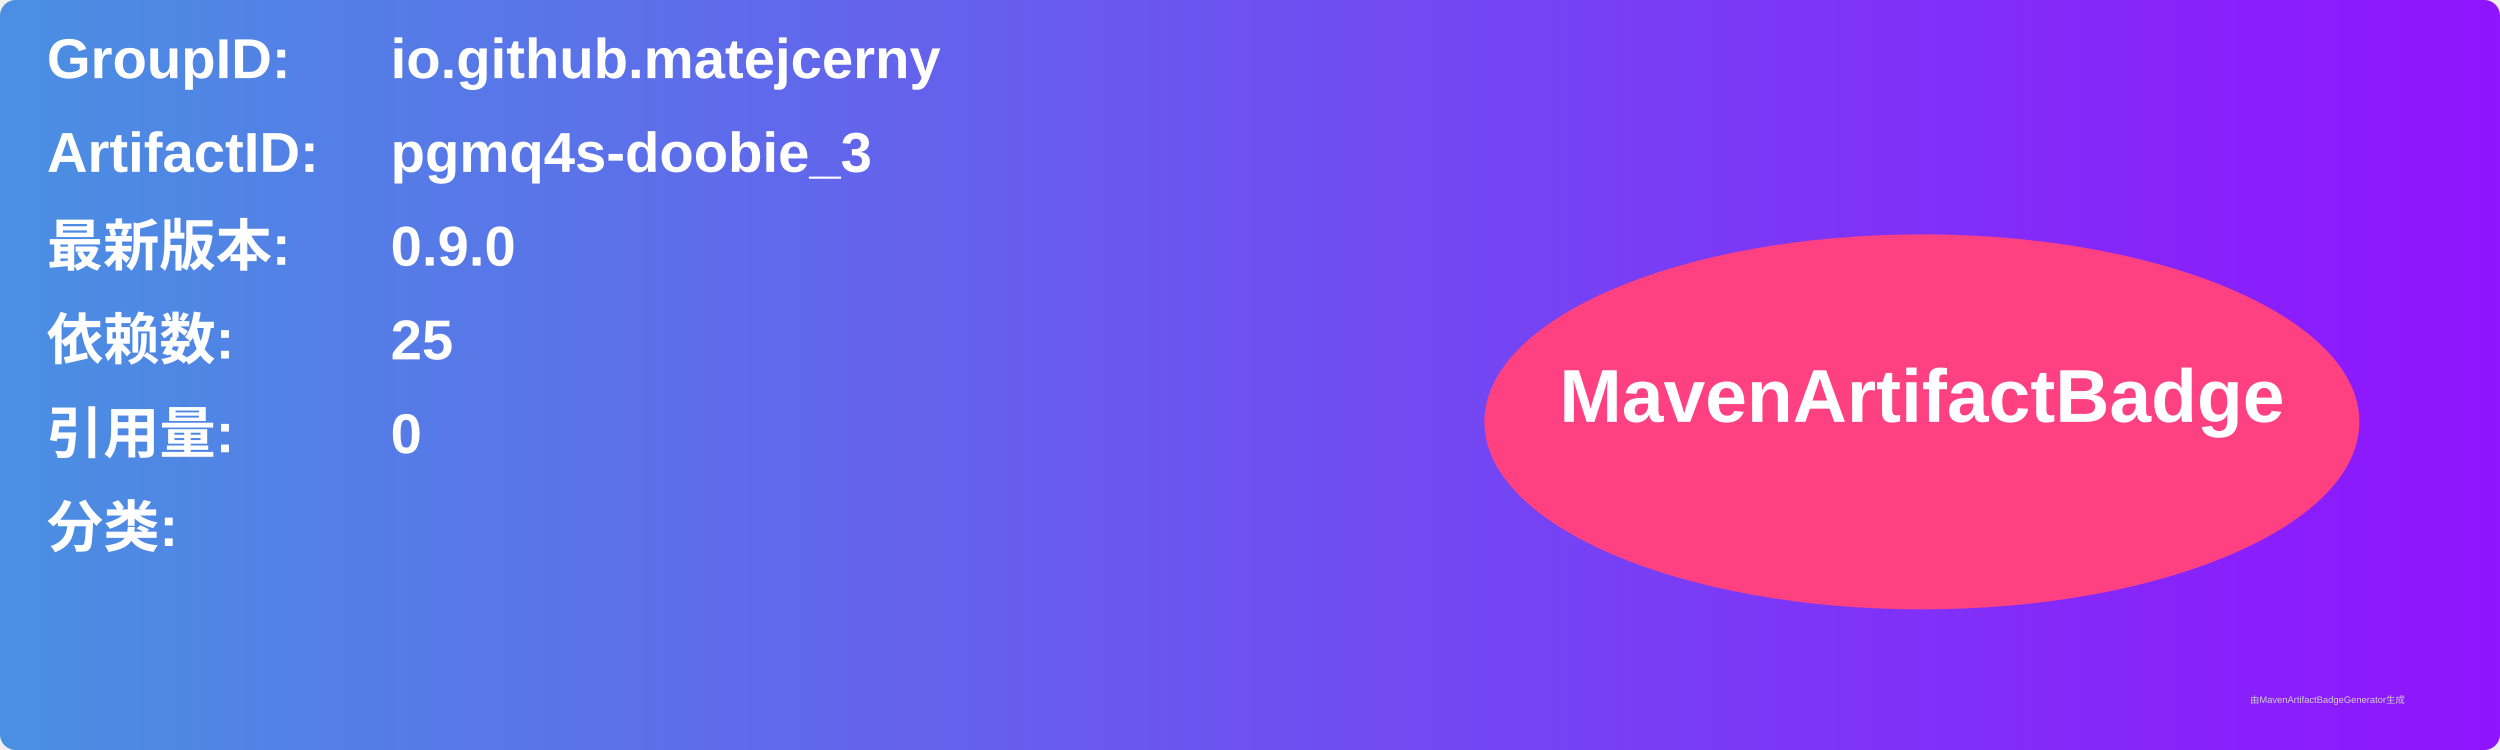
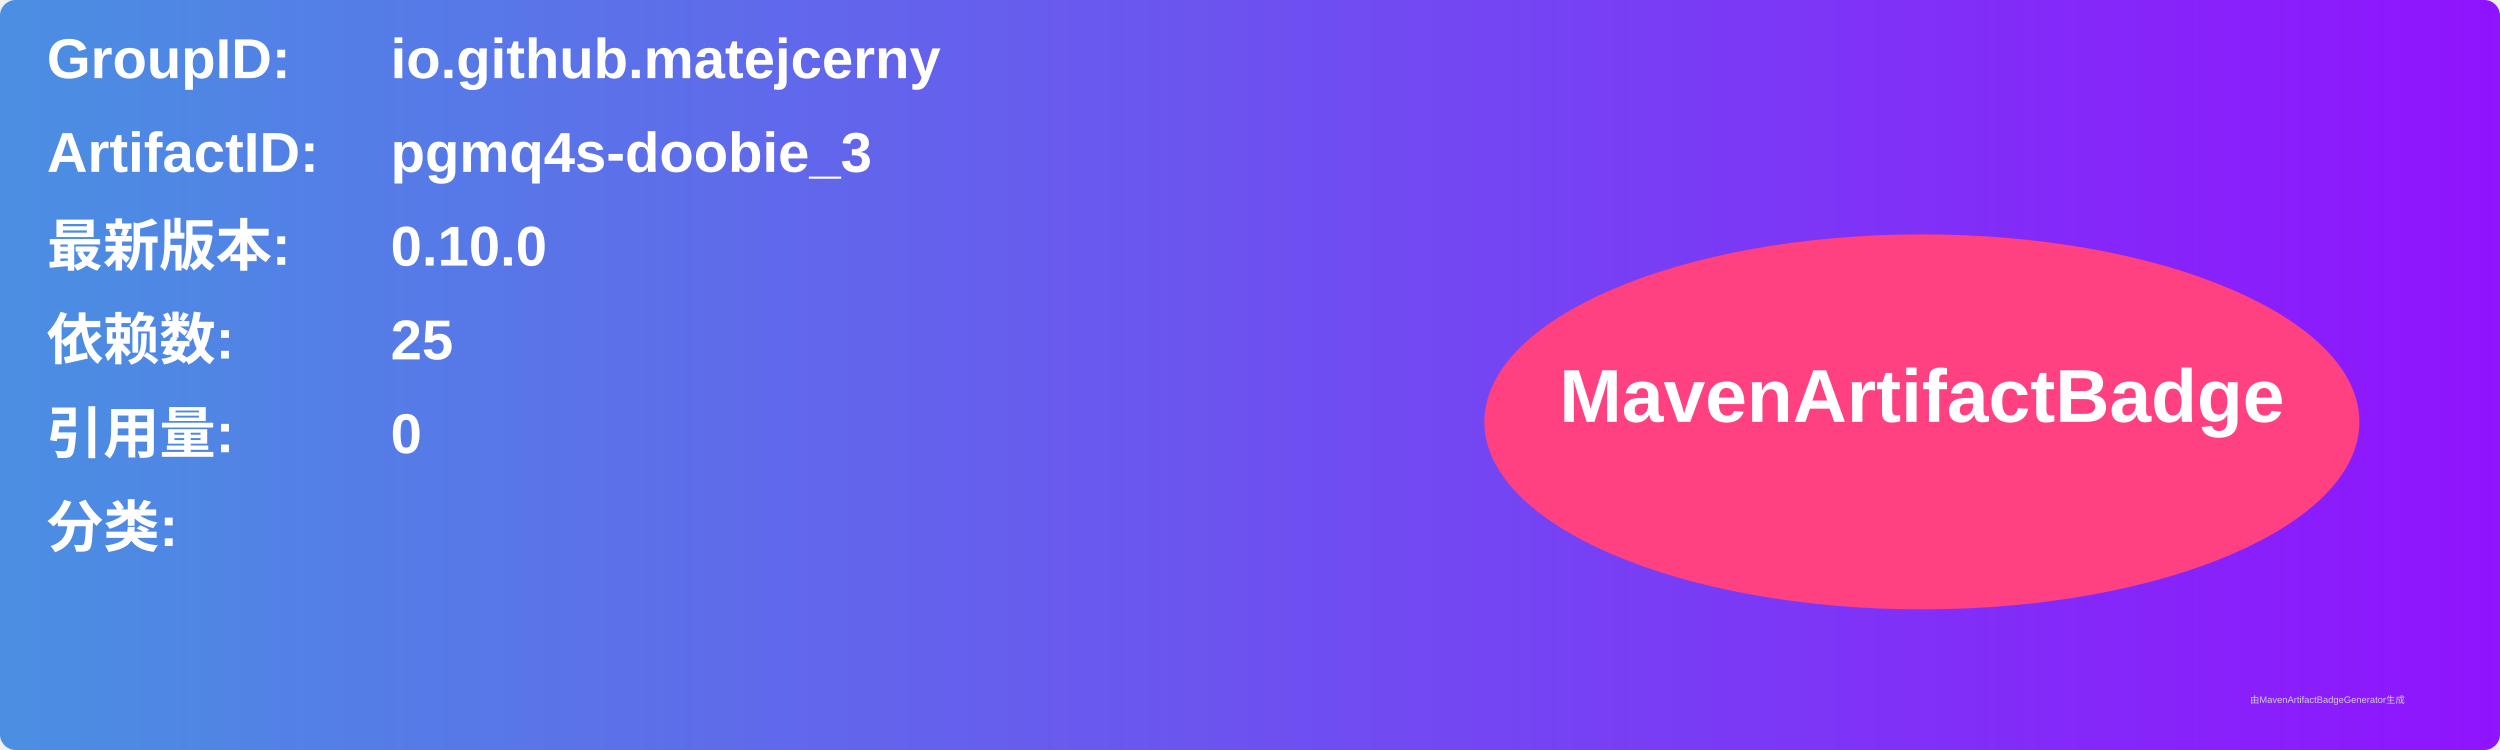
<svg xmlns="http://www.w3.org/2000/svg" width="800" height="240" viewBox="0 0 800 240">
  <linearGradient id="grad" x1="0%" y1="0%" x2="100%" y2="0%">
    <stop offset="0%" stop-color="#4a90e2" />
    <stop offset="100%" stop-color="#9013fe" />
  </linearGradient>
  <rect width="100%" height="100%" rx="5" ry="5" fill="url(#grad)" />
  <g transform="translate(15, 15)">
    <text x="0" y="10" font-family="Arial" font-size="18" fill="white" font-weight="bold" width="260">GroupID:</text>
    <text x="110" y="10" font-family="Arial" font-size="18" fill="white" font-weight="bold" width="460">io.github.matejcerny</text>
    <text x="0" y="40" font-family="Arial" font-size="18" fill="white" font-weight="bold" width="260">ArtifactID:</text>
    <text x="110" y="40" font-family="Arial" font-size="18" fill="white" font-weight="bold" width="460">pgmq4s-doobie_3</text>
    <text x="0" y="70" font-family="Arial" font-size="18" fill="white" font-weight="bold">最新版本:</text>
    <text x="110" y="70" font-family="Arial" font-size="18" fill="white" font-weight="bold">
-       <tspan font-weight="bold">0.9.0</tspan>
+       <tspan font-weight="bold">0.10.0</tspan>
    </text>
    <text x="0" y="100" font-family="Arial" font-size="18" fill="white" font-weight="bold">依赖数: </text>
    <text x="110" y="100" font-family="Arial" font-size="18" fill="white">
      <tspan font-weight="bold">25</tspan>
    </text>
    <text x="0" y="130" font-family="Arial" font-size="18" fill="white" font-weight="bold">引用量: </text>
    <text x="110" y="130" font-family="Arial" font-size="18" fill="white">
      <tspan font-weight="bold">0</tspan>
    </text>
    <text x="0" y="160" font-family="Arial" font-size="18" fill="white" font-weight="bold">分类:</text>
    <text x="10" y="190" font-family="Arial" font-size="10" fill="white">
      <tspan font-weight="bold" />
    </text>
    <ellipse cx="600" cy="120" rx="140" ry="60" fill="#ff4081" />
    <text x="600" y="120" text-anchor="middle" font-family="Arial" font-size="24" fill="white" font-weight="bold">MavenArtifactBadge</text>
  </g>
  <text x="720" y="225" font-family="Arial" font-size="3" fill="#d0d0d0">由MavenArtifactBadgeGenerator生成</text>
</svg>
